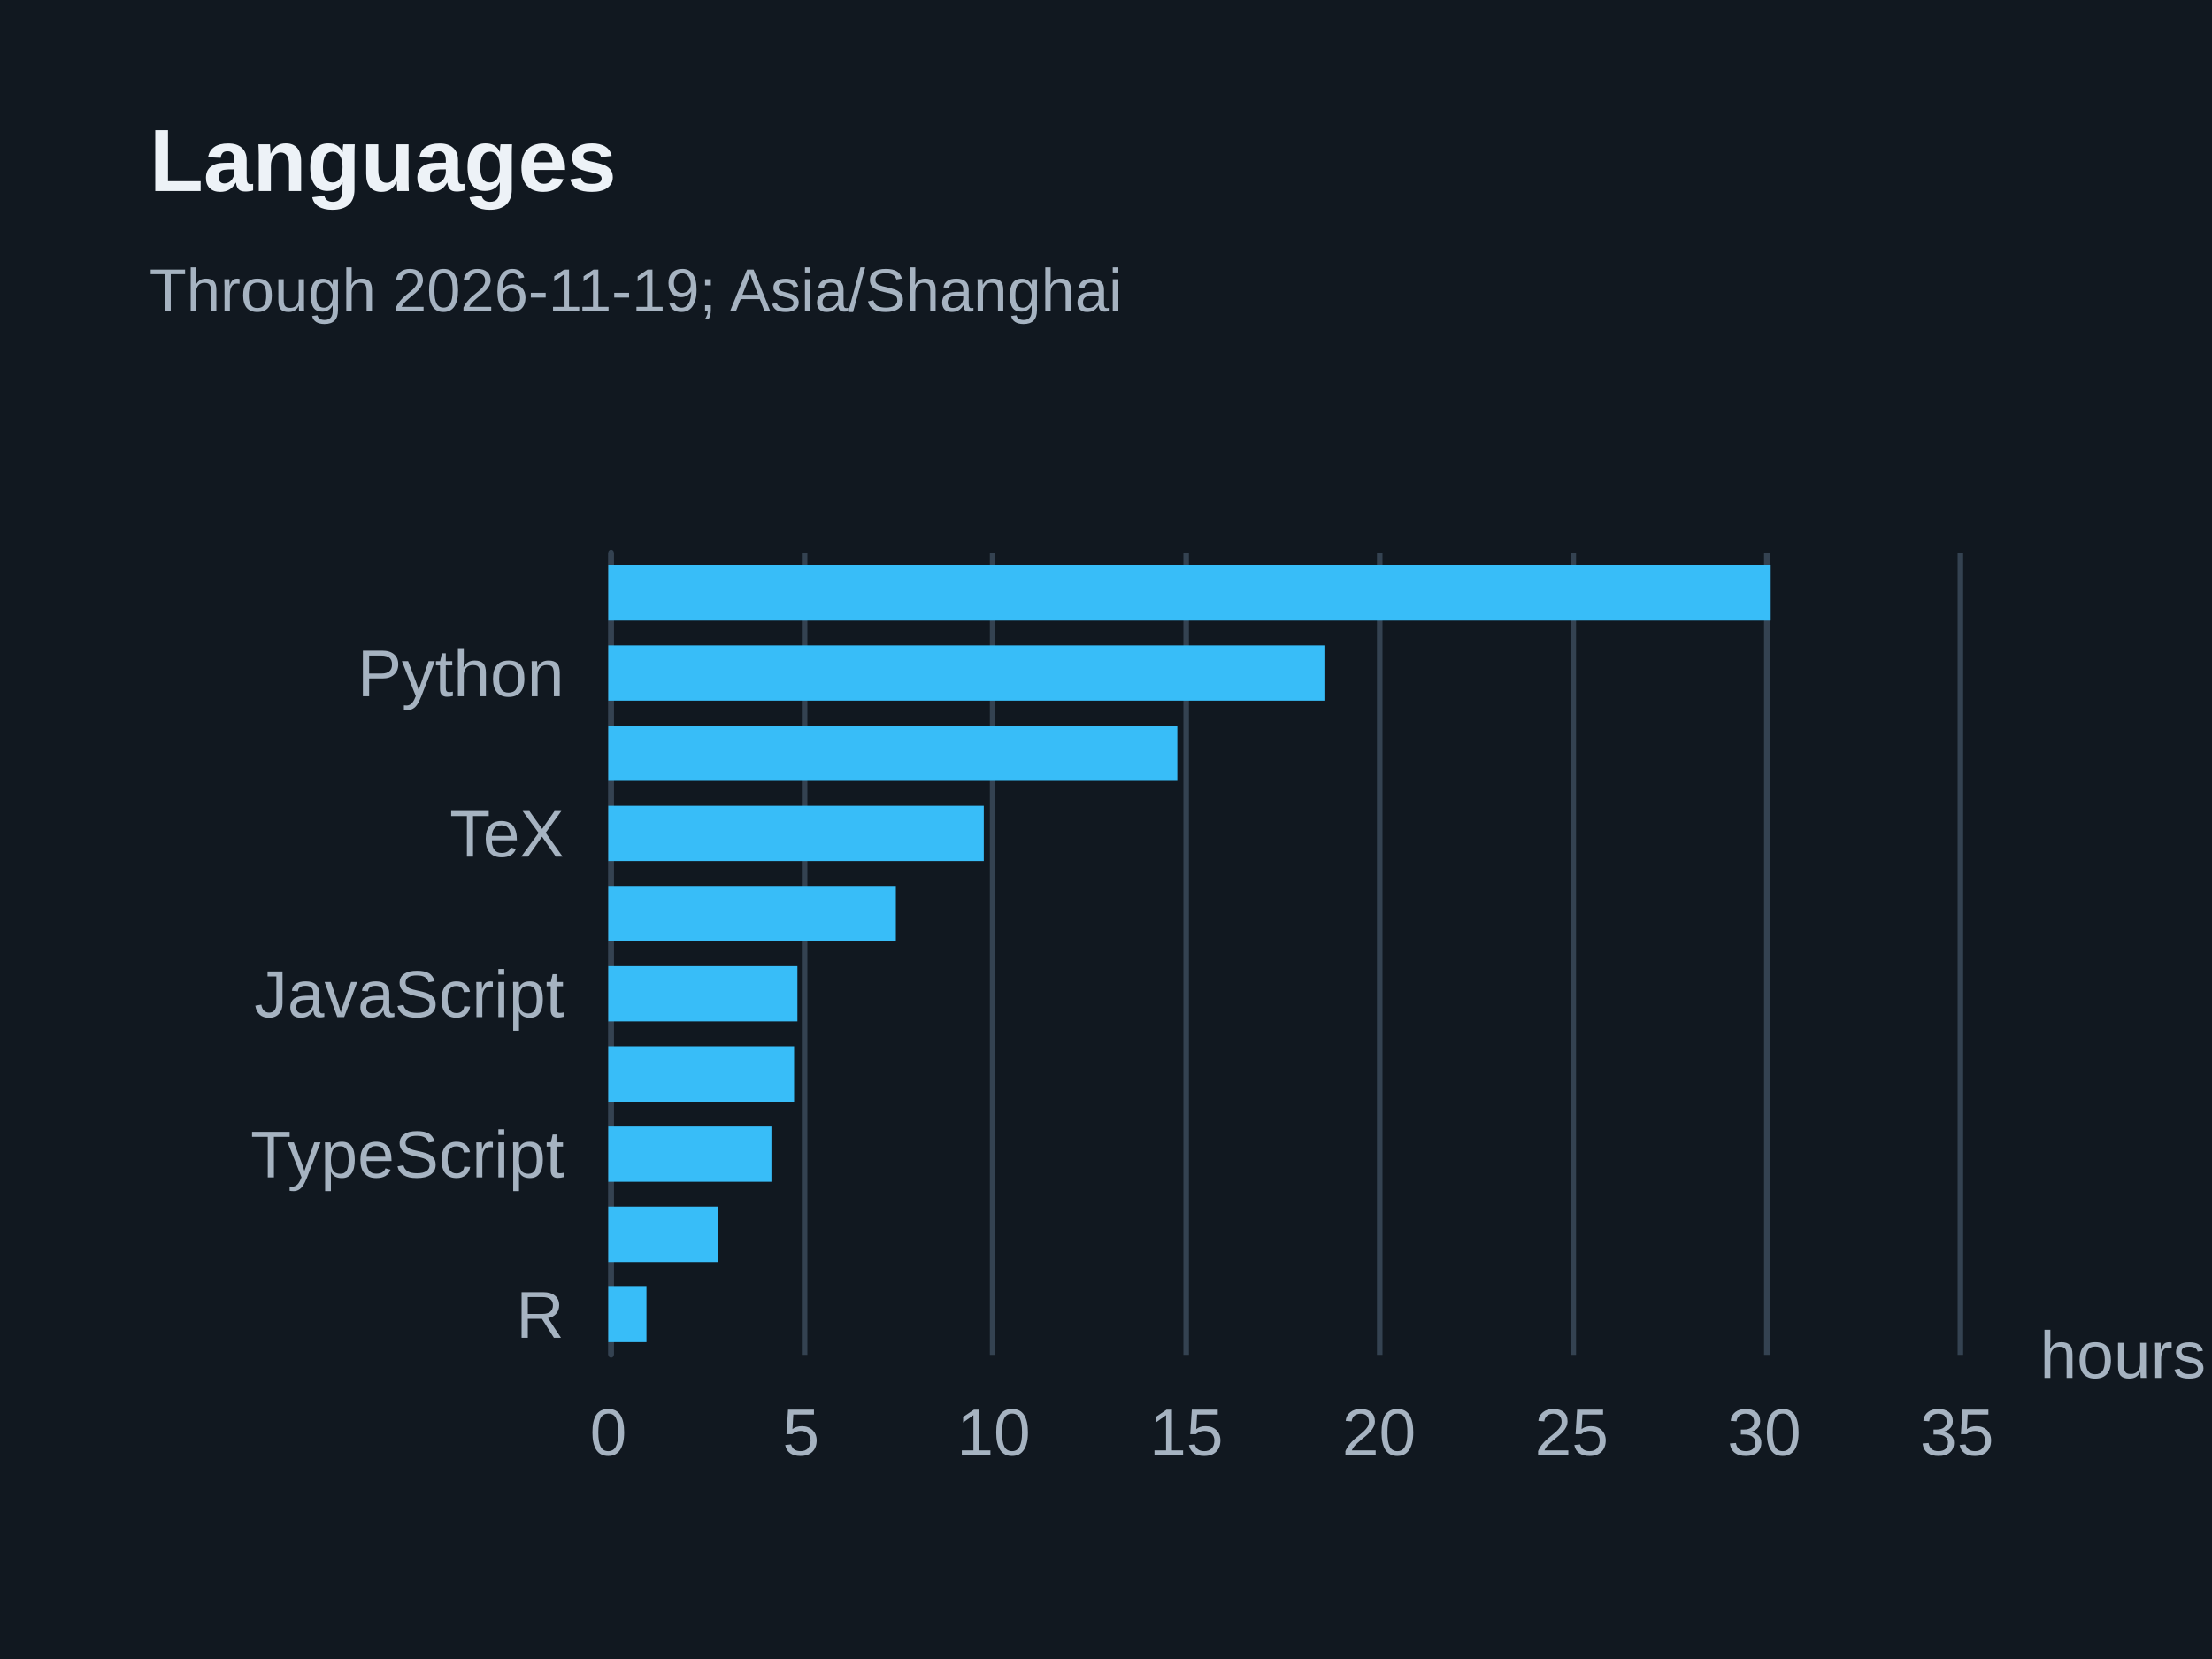
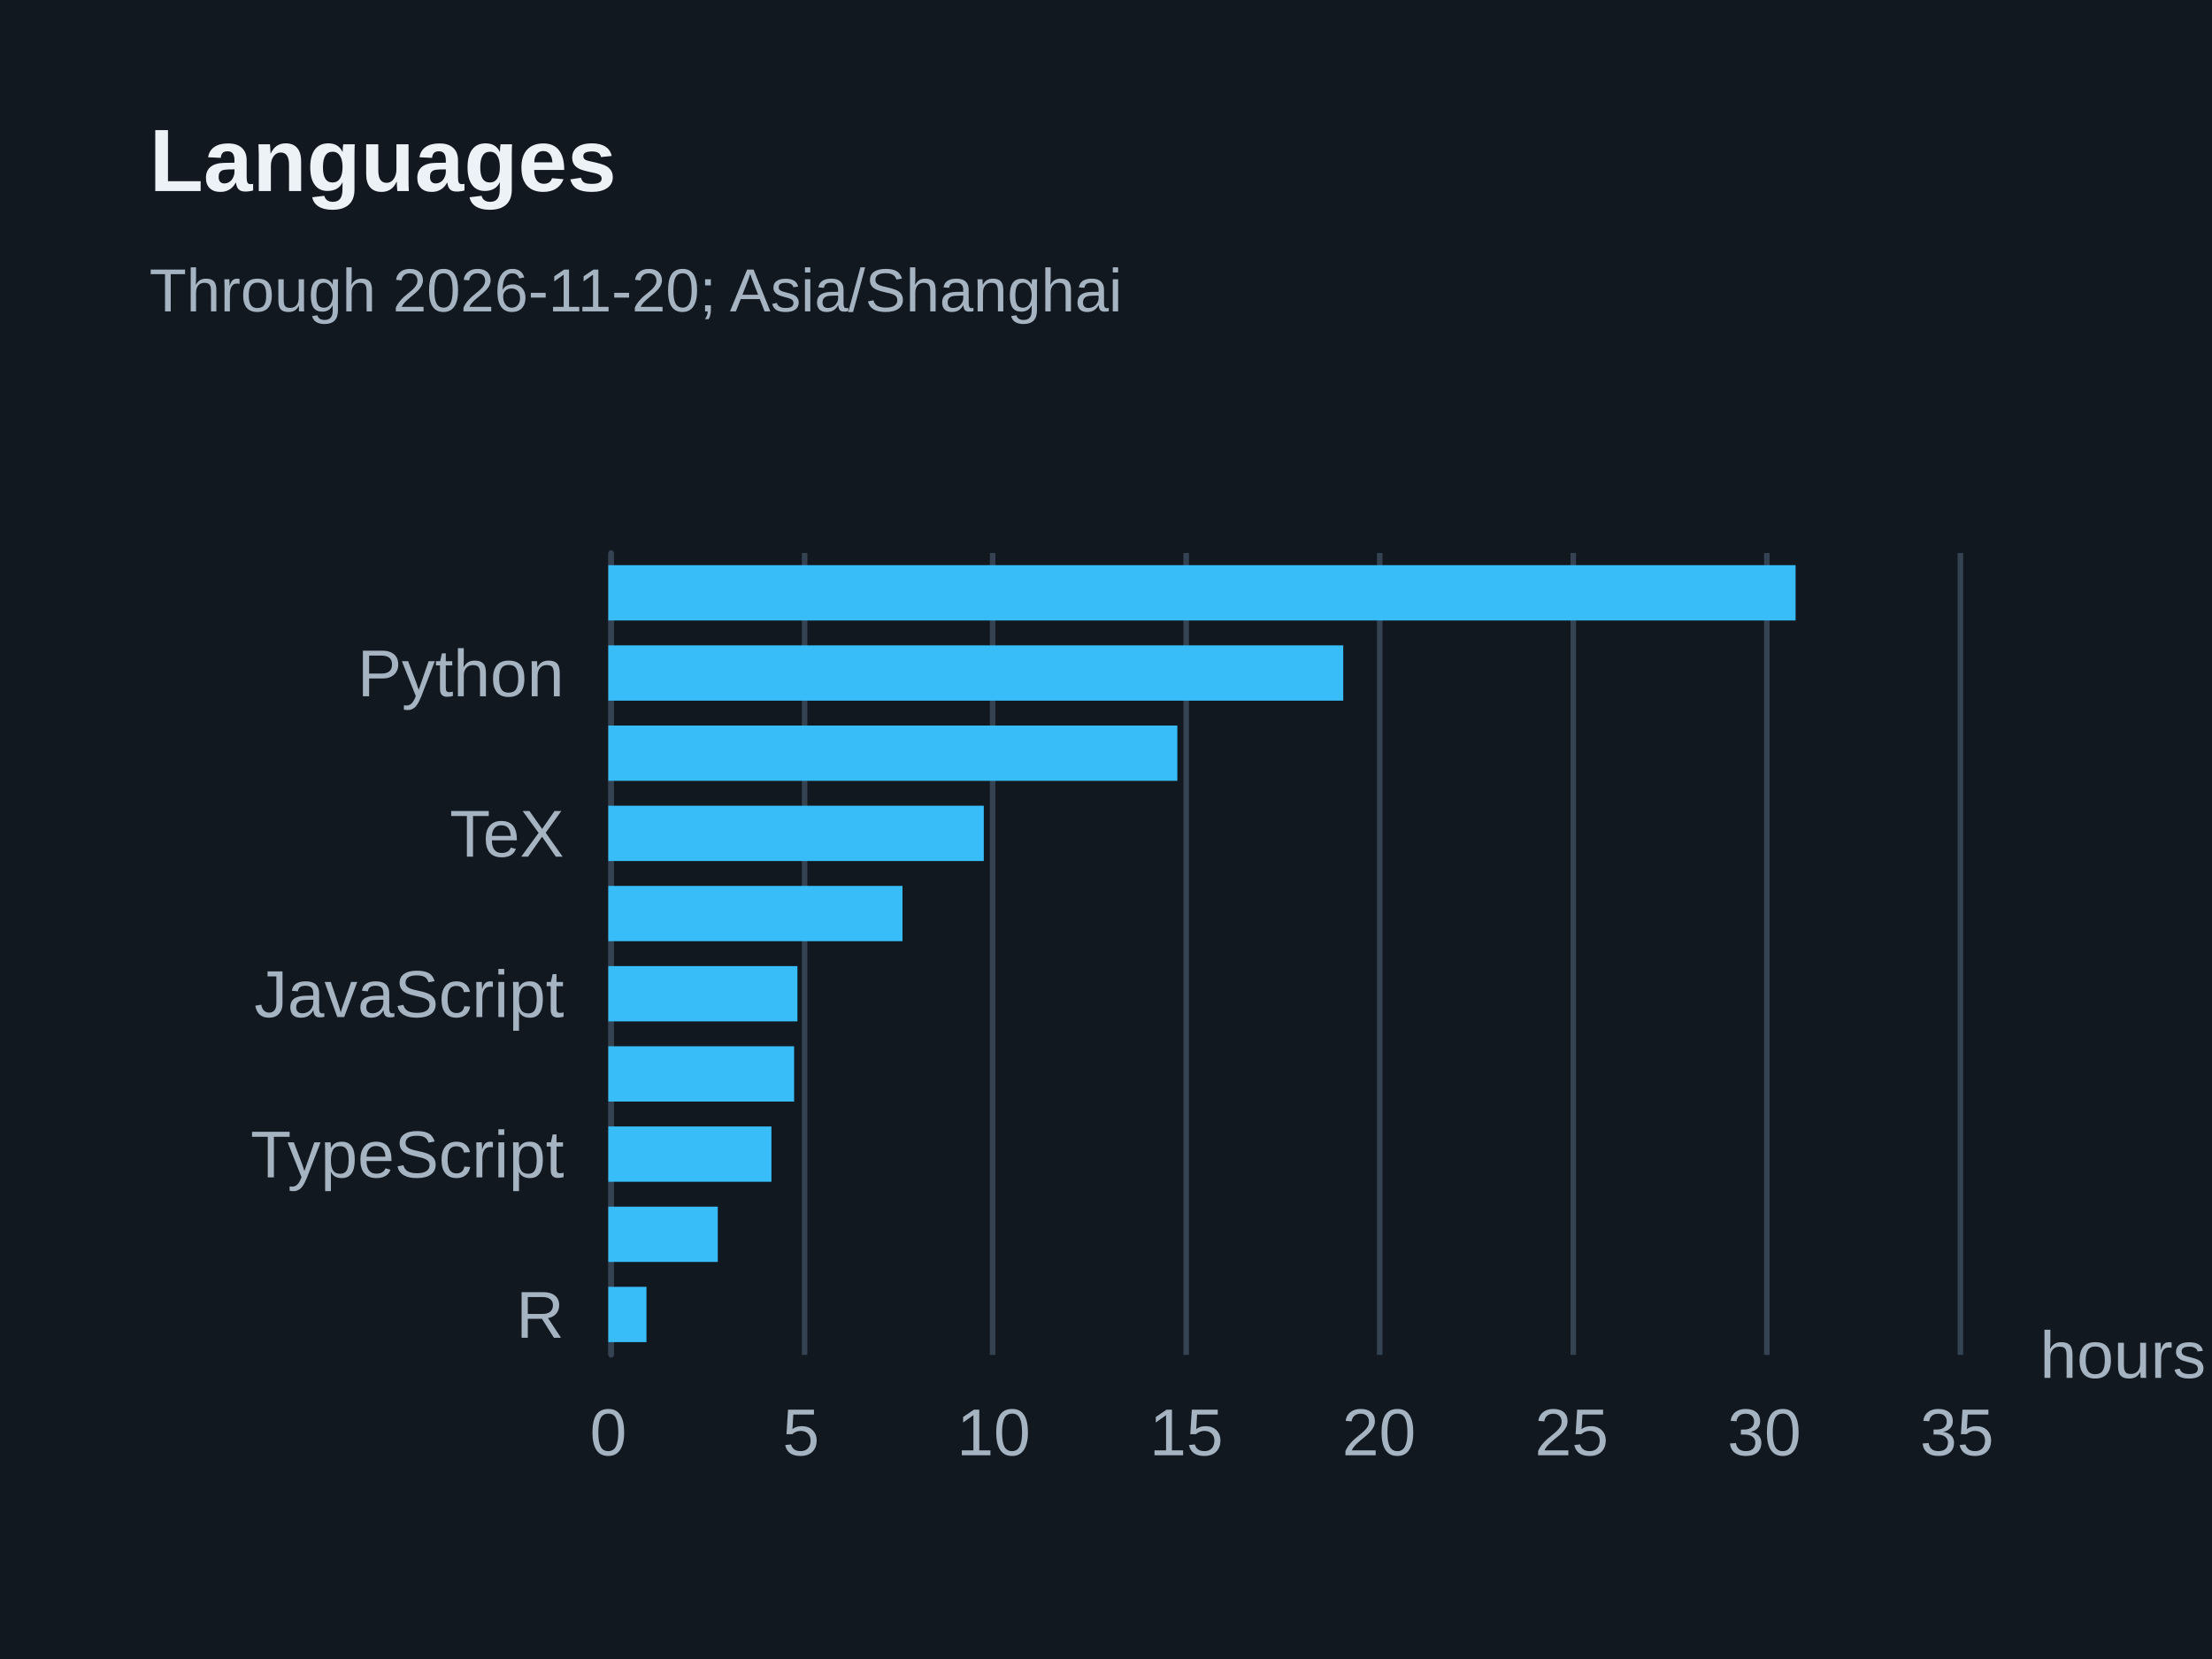
<svg xmlns="http://www.w3.org/2000/svg" width="400" height="300" version="1.1" baseProfile="full" viewBox="0 0 400 300" role="img" aria-labelledby="languages-title languages-description">
  <rect width="400" height="300" x="0" y="0" fill="#111820" />
  <path d="M110.5 100L110.5 245" fill="none" pointer-events="visible" stroke="#344251" class="zr11-cls-22" />
  <path d="M145.5 100L145.5 245" fill="none" pointer-events="visible" stroke="#344251" class="zr11-cls-22" />
  <path d="M179.5 100L179.5 245" fill="none" pointer-events="visible" stroke="#344251" class="zr11-cls-22" />
  <path d="M214.5 100L214.5 245" fill="none" pointer-events="visible" stroke="#344251" class="zr11-cls-22" />
  <path d="M249.5 100L249.5 245" fill="none" pointer-events="visible" stroke="#344251" class="zr11-cls-22" />
  <path d="M284.5 100L284.5 245" fill="none" pointer-events="visible" stroke="#344251" class="zr11-cls-22" />
  <path d="M319.5 100L319.5 245" fill="none" pointer-events="visible" stroke="#344251" class="zr11-cls-22" />
  <path d="M354.5 100L354.5 245" fill="none" pointer-events="visible" stroke="#344251" class="zr11-cls-22" />
  <path d="M110.5 245L110.5 100" fill="none" pointer-events="visible" stroke="#344251" stroke-linecap="round" class="zr11-cls-22" />
  <text dominant-baseline="central" text-anchor="start" style="font-size:12px;font-family:Arial, Noto Sans CJK SC, Microsoft YaHei, sans-serif;" transform="translate(368.88 245)" fill="#a6b3c1">hours</text>
  <text dominant-baseline="central" text-anchor="end" style="font-size:12px;font-family:Arial, Noto Sans CJK SC, Microsoft YaHei, sans-serif;" transform="translate(102 237.75)" fill="#a6b3c1">R</text>
  <text dominant-baseline="central" text-anchor="end" style="font-size:12px;font-family:Arial, Noto Sans CJK SC, Microsoft YaHei, sans-serif;" transform="translate(102 208.75)" fill="#a6b3c1">TypeScript</text>
  <text dominant-baseline="central" text-anchor="end" style="font-size:12px;font-family:Arial, Noto Sans CJK SC, Microsoft YaHei, sans-serif;" transform="translate(102 179.75)" fill="#a6b3c1">JavaScript</text>
  <text dominant-baseline="central" text-anchor="end" style="font-size:12px;font-family:Arial, Noto Sans CJK SC, Microsoft YaHei, sans-serif;" transform="translate(102 150.75)" fill="#a6b3c1">TeX</text>
  <text dominant-baseline="central" text-anchor="end" style="font-size:12px;font-family:Arial, Noto Sans CJK SC, Microsoft YaHei, sans-serif;" transform="translate(102 121.75)" fill="#a6b3c1">Python</text>
  <text dominant-baseline="central" text-anchor="middle" style="font-size:12px;font-family:Arial, Noto Sans CJK SC, Microsoft YaHei, sans-serif;" y="6" transform="translate(110 253)" fill="#a6b3c1">0</text>
  <text dominant-baseline="central" text-anchor="middle" style="font-size:12px;font-family:Arial, Noto Sans CJK SC, Microsoft YaHei, sans-serif;" y="6" transform="translate(144.84 253)" fill="#a6b3c1">5</text>
  <text dominant-baseline="central" text-anchor="middle" style="font-size:12px;font-family:Arial, Noto Sans CJK SC, Microsoft YaHei, sans-serif;" y="6" transform="translate(179.68 253)" fill="#a6b3c1">10</text>
  <text dominant-baseline="central" text-anchor="middle" style="font-size:12px;font-family:Arial, Noto Sans CJK SC, Microsoft YaHei, sans-serif;" y="6" transform="translate(214.52 253)" fill="#a6b3c1">15</text>
  <text dominant-baseline="central" text-anchor="middle" style="font-size:12px;font-family:Arial, Noto Sans CJK SC, Microsoft YaHei, sans-serif;" y="6" transform="translate(249.36 253)" fill="#a6b3c1">20</text>
  <text dominant-baseline="central" text-anchor="middle" style="font-size:12px;font-family:Arial, Noto Sans CJK SC, Microsoft YaHei, sans-serif;" y="6" transform="translate(284.2 253)" fill="#a6b3c1">25</text>
  <text dominant-baseline="central" text-anchor="middle" style="font-size:12px;font-family:Arial, Noto Sans CJK SC, Microsoft YaHei, sans-serif;" y="6" transform="translate(319.04 253)" fill="#a6b3c1">30</text>
  <text dominant-baseline="central" text-anchor="middle" style="font-size:12px;font-family:Arial, Noto Sans CJK SC, Microsoft YaHei, sans-serif;" y="6" transform="translate(353.88 253)" fill="#a6b3c1">35</text>
  <path d="M110 232.7l6.9 0l0 10l-6.9 0Z" fill="#38bdf8" ecmeta_series_index="0" ecmeta_data_index="0" ecmeta_ssr_type="chart" class="zr11-cls-23" />
  <path d="M110 218.2l19.8 0l0 10l-19.8 0Z" fill="#38bdf8" ecmeta_series_index="0" ecmeta_data_index="1" ecmeta_ssr_type="chart" class="zr11-cls-23" />
  <path d="M110 203.7l29.5 0l0 10l-29.5 0Z" fill="#38bdf8" ecmeta_series_index="0" ecmeta_data_index="2" ecmeta_ssr_type="chart" class="zr11-cls-23" />
  <path d="M110 189.2l33.6 0l0 10l-33.6 0Z" fill="#38bdf8" ecmeta_series_index="0" ecmeta_data_index="3" ecmeta_ssr_type="chart" class="zr11-cls-23" />
  <path d="M110 174.7l34.2 0l0 10l-34.2 0Z" fill="#38bdf8" ecmeta_series_index="0" ecmeta_data_index="4" ecmeta_ssr_type="chart" class="zr11-cls-23" />
-   <path d="M110 160.2l52 0l0 10l-52 0Z" fill="#38bdf8" ecmeta_series_index="0" ecmeta_data_index="5" ecmeta_ssr_type="chart" class="zr11-cls-23" />
+   <path d="M110 160.2l53.2 0l0 10l-53.2 0Z" fill="#38bdf8" ecmeta_series_index="0" ecmeta_data_index="5" ecmeta_ssr_type="chart" class="zr11-cls-23" />
  <path d="M110 145.7l67.9 0l0 10l-67.9 0Z" fill="#38bdf8" ecmeta_series_index="0" ecmeta_data_index="6" ecmeta_ssr_type="chart" class="zr11-cls-23" />
  <path d="M110 131.2l102.9 0l0 10l-102.9 0Z" fill="#38bdf8" ecmeta_series_index="0" ecmeta_data_index="7" ecmeta_ssr_type="chart" class="zr11-cls-23" />
-   <path d="M110 116.7l129.5 0l0 10l-129.5 0Z" fill="#38bdf8" ecmeta_series_index="0" ecmeta_data_index="8" ecmeta_ssr_type="chart" class="zr11-cls-23" />
-   <path d="M110 102.2l210.2 0l0 10l-210.2 0Z" fill="#38bdf8" ecmeta_series_index="0" ecmeta_data_index="9" ecmeta_ssr_type="chart" class="zr11-cls-23" />
+   <path d="M110 116.7l132.9 0l0 10l-132.9 0Z" fill="#38bdf8" ecmeta_series_index="0" ecmeta_data_index="8" ecmeta_ssr_type="chart" class="zr11-cls-23" />
+   <path d="M110 102.2l214.7 0l0 10l-214.7 0Z" fill="#38bdf8" ecmeta_series_index="0" ecmeta_data_index="9" ecmeta_ssr_type="chart" class="zr11-cls-23" />
  <path d="M-5 -5l188.2 0l0 47l-188.2 0Z" transform="translate(27 21)" fill="rgb(0,0,0)" fill-opacity="0" stroke="#3c3c41" stroke-width="0" class="zr11-cls-22" />
  <text dominant-baseline="central" text-anchor="start" style="font-size:16px;font-family:Arial, Noto Sans CJK SC, Microsoft YaHei, sans-serif;font-weight:bold;" y="8" transform="translate(27 21)" fill="#edf2f7">Languages</text>
-   <text dominant-baseline="central" text-anchor="start" style="font-size:11px;font-family:Arial, Noto Sans CJK SC, Microsoft YaHei, sans-serif;" xml:space="preserve" y="31.5" transform="translate(27 21)" fill="#a6b3c1">Through 2026-11-19; Asia/Shanghai</text>
+   <text dominant-baseline="central" text-anchor="start" style="font-size:11px;font-family:Arial, Noto Sans CJK SC, Microsoft YaHei, sans-serif;" xml:space="preserve" y="31.5" transform="translate(27 21)" fill="#a6b3c1">Through 2026-11-20; Asia/Shanghai</text>
  <style>
.zr11-cls-22:hover {
pointer-events:none;
}
.zr11-cls-23:hover {
cursor:pointer;
fill:rgba(61,207,255,1);
}



</style>
</svg>
